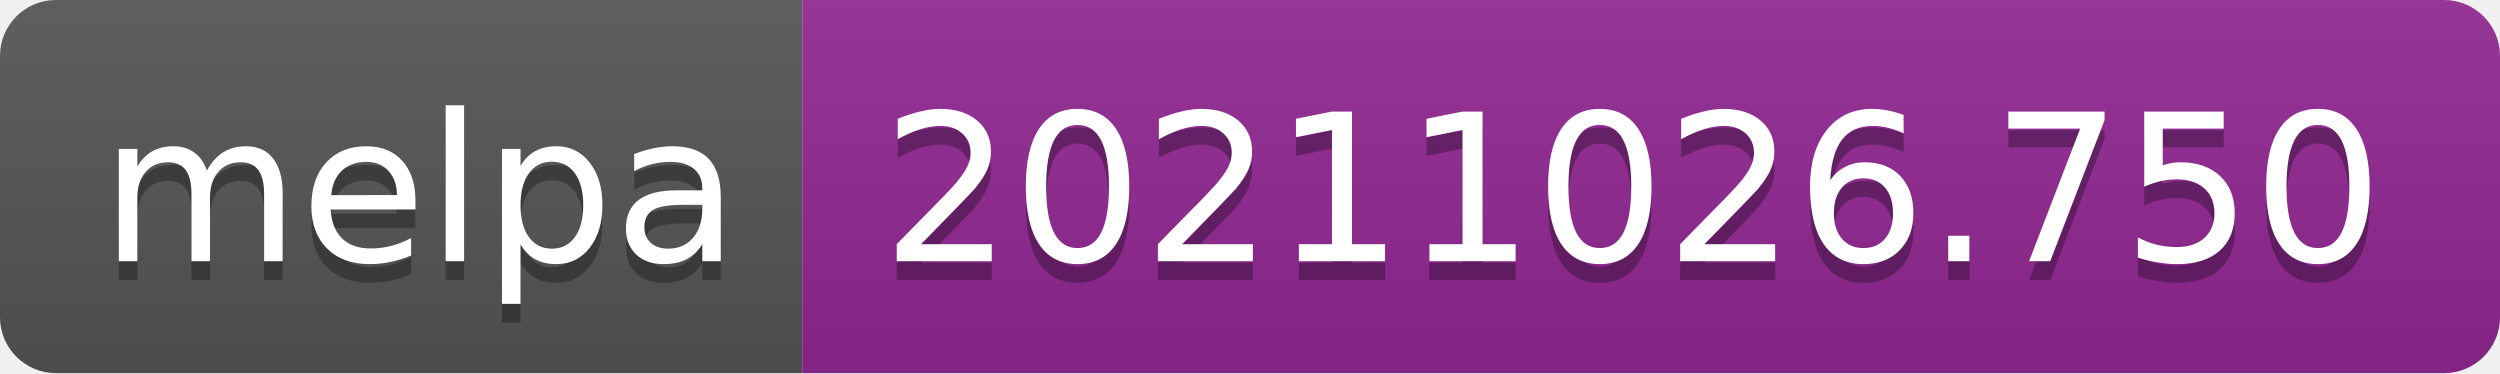
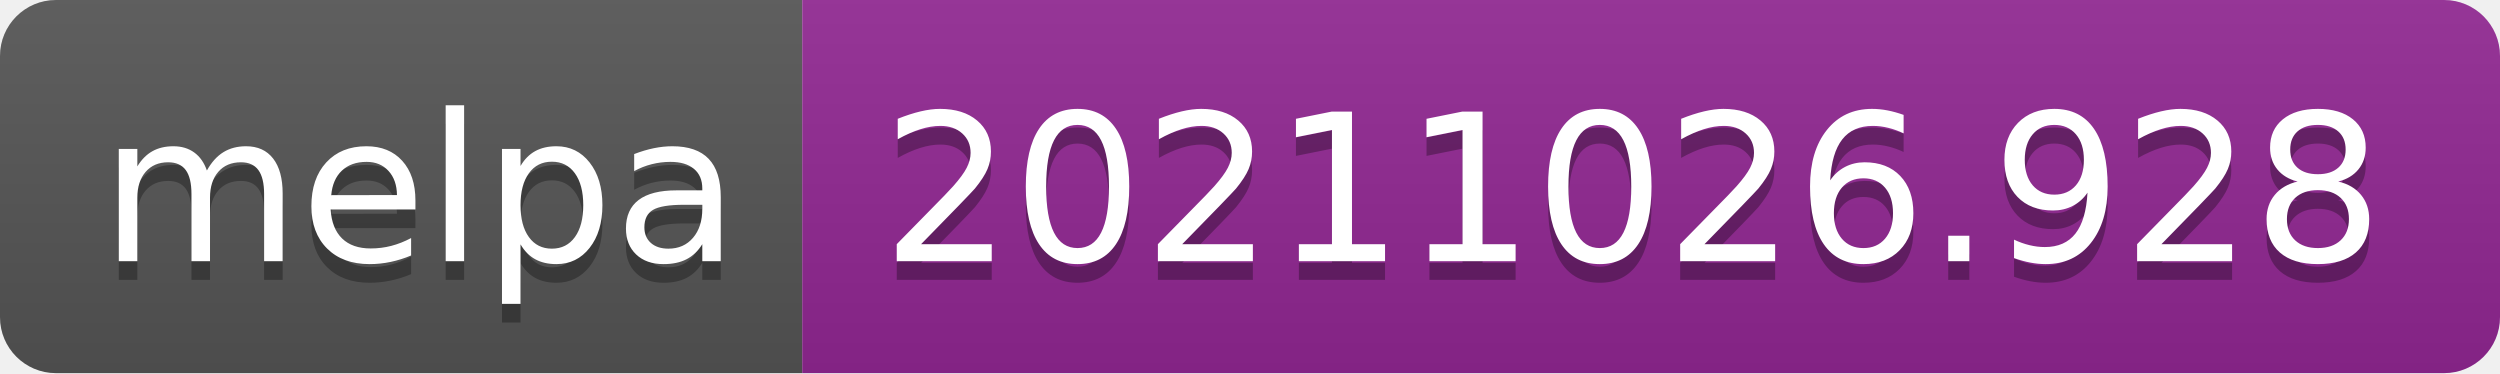
- <svg xmlns="http://www.w3.org/2000/svg" width="134" height="20" role="img" aria-label="melpa: 20211026.750">
+ <svg xmlns="http://www.w3.org/2000/svg" width="134" height="20" role="img" aria-label="melpa: 20211026.928">
  <linearGradient id="s" x2="0" y2="100%">
    <stop offset="0" stop-color="#bbb" stop-opacity=".1" />
    <stop offset="1" stop-opacity=".1" />
  </linearGradient>
  <clipPath id="r">
    <rect width="134" height="20" rx="3" fill="#fff" />
  </clipPath>
  <g clip-path="url(#r)">
    <rect width="43" height="20" fill="#555" />
    <rect x="43" width="91" height="20" fill="#922793" />
    <rect width="134" height="20" fill="url(#s)" />
  </g>
  <g fill="#fff" text-anchor="middle" font-family="Verdana,Geneva,DejaVu Sans,sans-serif" text-rendering="geometricPrecision" font-size="110">
    <text aria-hidden="true" x="225" y="150" fill="#010101" fill-opacity=".3" transform="scale(.1)" textLength="330">melpa</text>
    <text x="225" y="140" transform="scale(.1)" fill="#fff" textLength="330">melpa</text>
-     <text aria-hidden="true" x="875" y="150" fill="#010101" fill-opacity=".3" transform="scale(.1)" textLength="810">20211026.750</text>
-     <text x="875" y="140" transform="scale(.1)" fill="#fff" textLength="810">20211026.750</text>
+     <text aria-hidden="true" x="875" y="150" fill="#010101" fill-opacity=".3" transform="scale(.1)" textLength="810">20211026.928</text>
+     <text x="875" y="140" transform="scale(.1)" fill="#fff" textLength="810">20211026.928</text>
  </g>
</svg>
